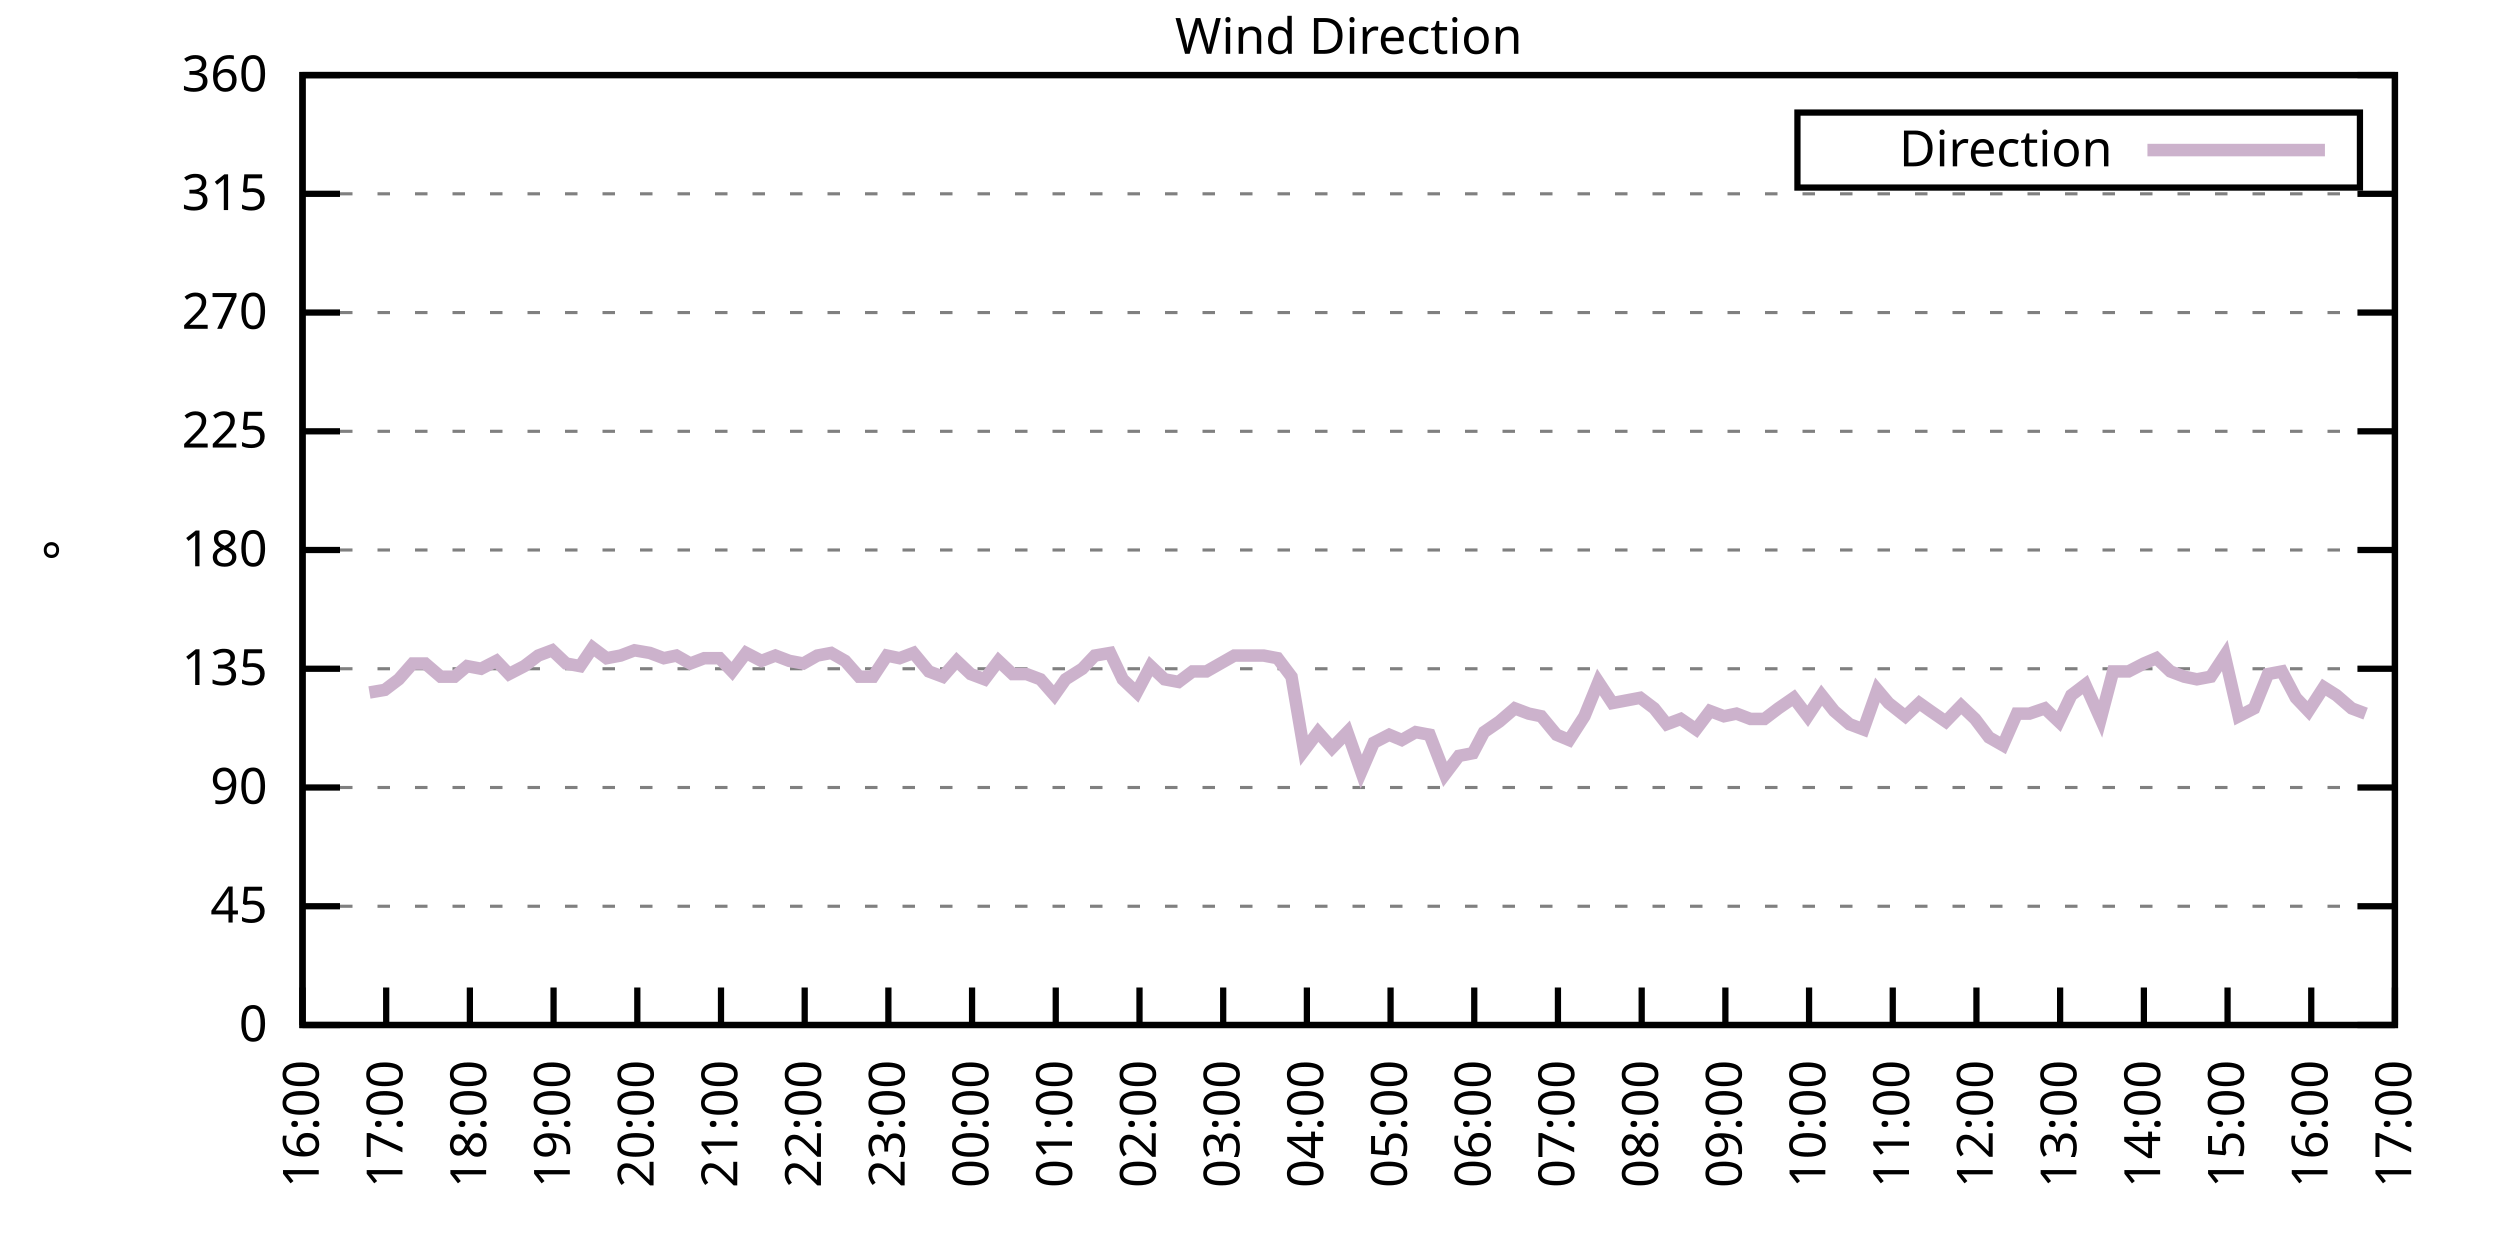
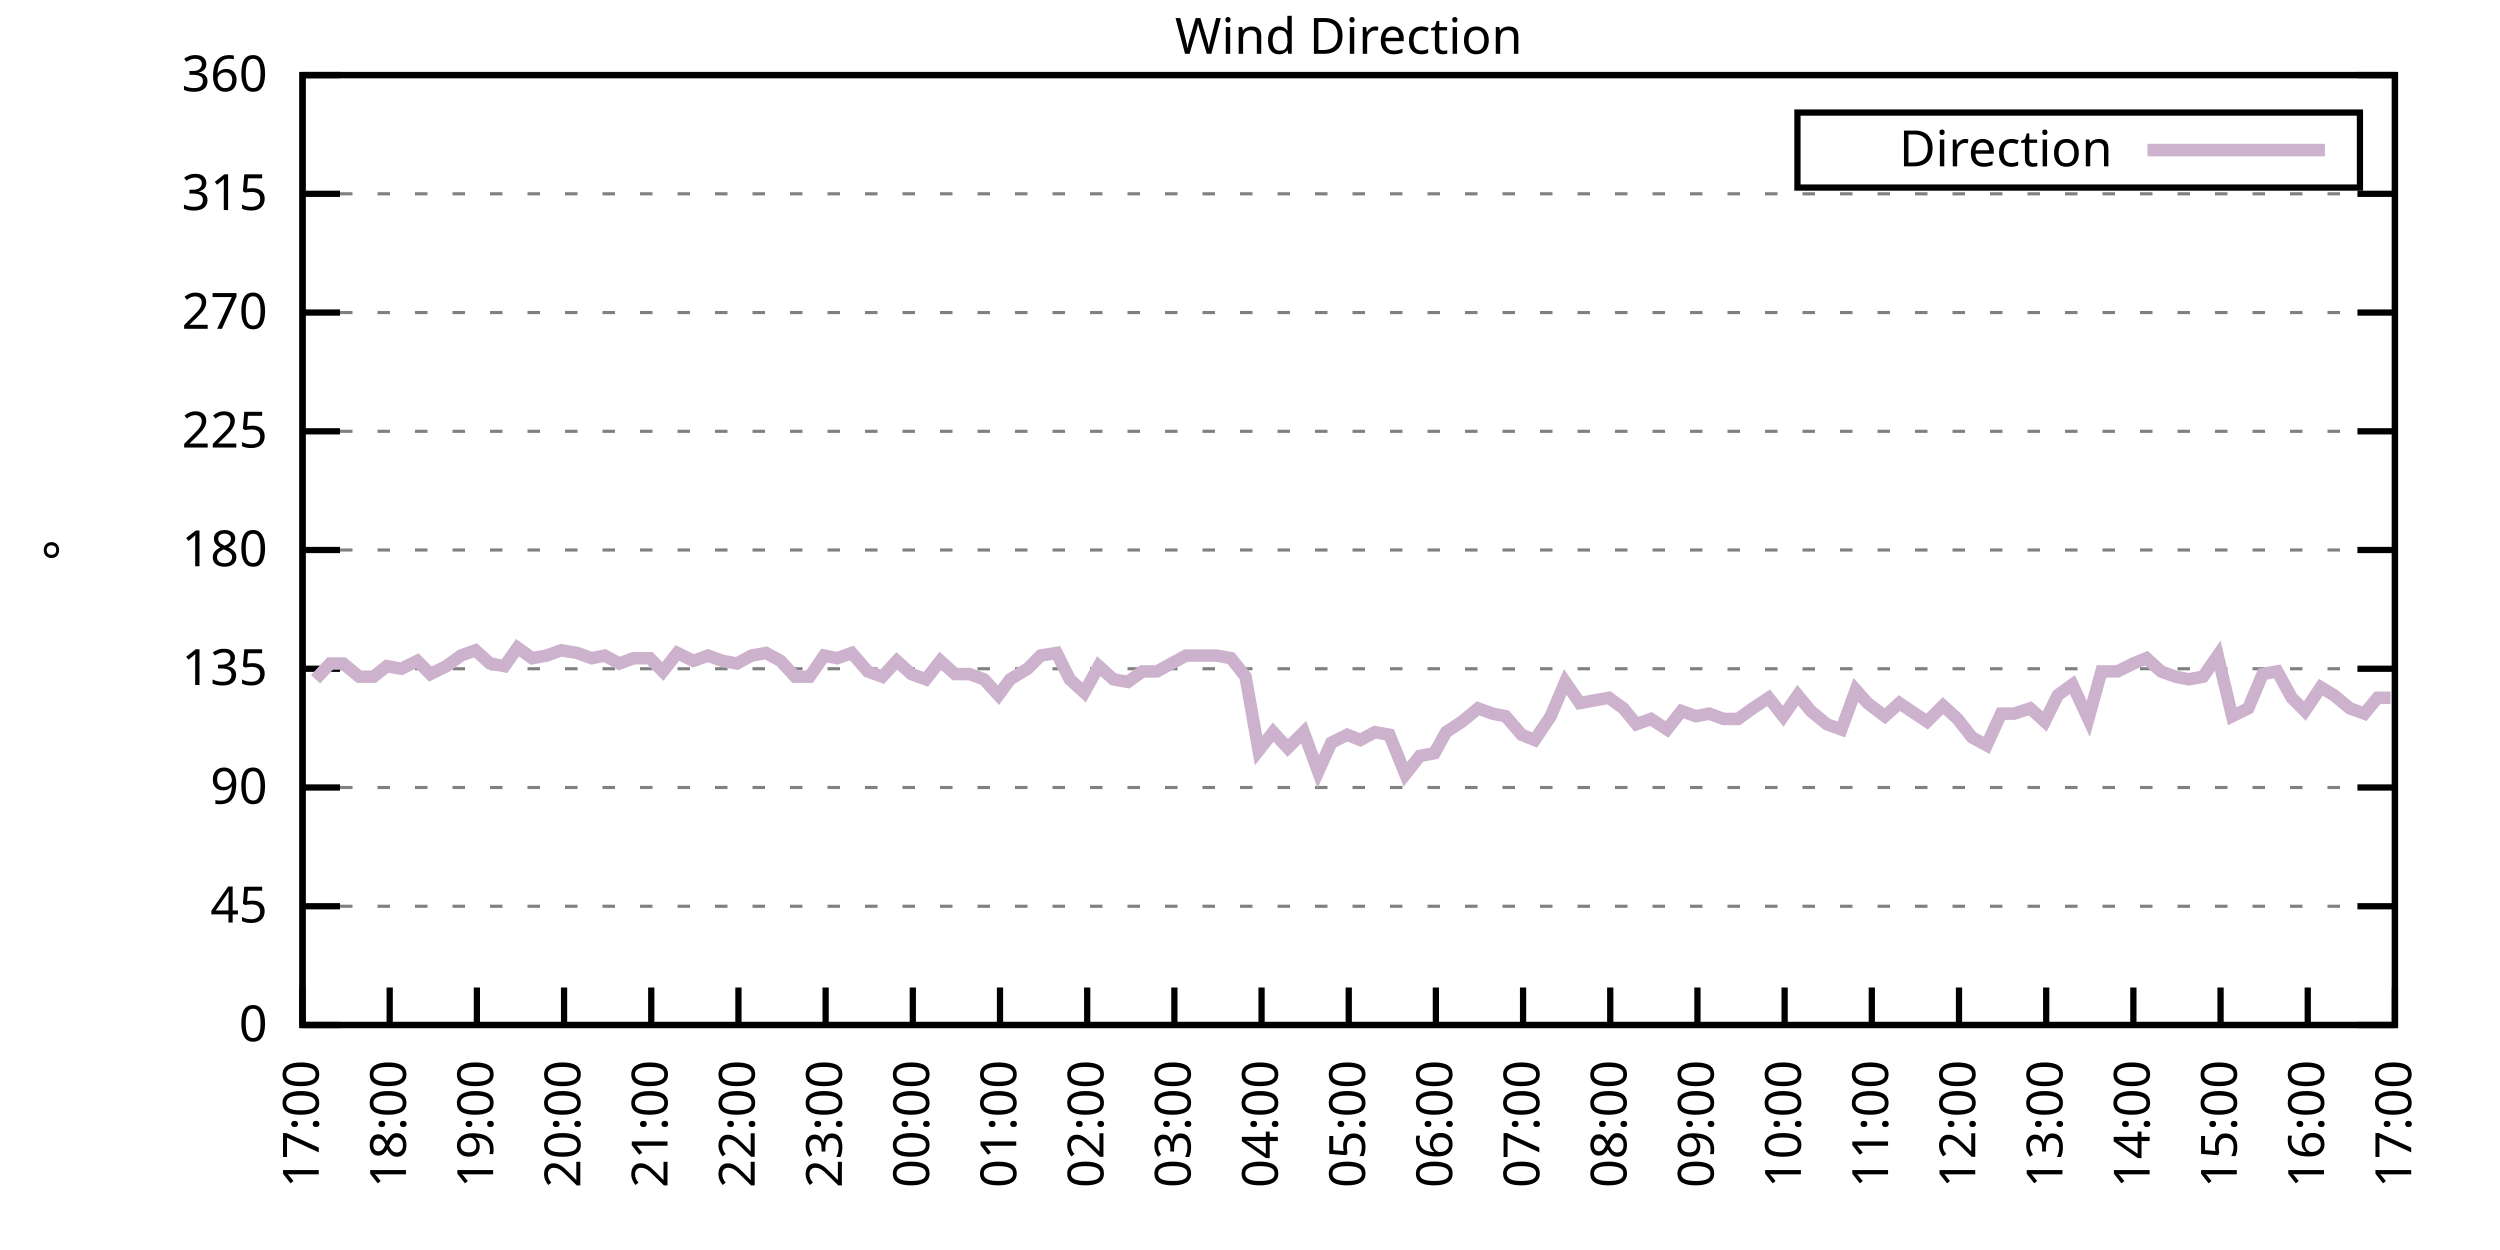
<svg xmlns="http://www.w3.org/2000/svg" xmlns:xlink="http://www.w3.org/1999/xlink" width="400" height="200" viewBox="0 0 400 200">
  <g id="gnuplot_canvas">
    <rect x="0" y="0" width="400" height="200" fill="none" />
    <defs>
      <circle id="gpDot" r="0.5" stroke-width="0.5" stroke="currentColor" />
      <path id="gpPt0" stroke-width="0.333" stroke="currentColor" d="M-1,0 h2 M0,-1 v2" />
      <path id="gpPt1" stroke-width="0.333" stroke="currentColor" d="M-1,-1 L1,1 M1,-1 L-1,1" />
      <path id="gpPt2" stroke-width="0.333" stroke="currentColor" d="M-1,0 L1,0 M0,-1 L0,1 M-1,-1 L1,1 M-1,1 L1,-1" />
      <rect id="gpPt3" stroke-width="0.333" stroke="currentColor" x="-1" y="-1" width="2" height="2" />
      <rect id="gpPt4" stroke-width="0.333" stroke="currentColor" fill="currentColor" x="-1" y="-1" width="2" height="2" />
      <circle id="gpPt5" stroke-width="0.333" stroke="currentColor" cx="0" cy="0" r="1" />
      <use xlink:href="#gpPt5" id="gpPt6" fill="currentColor" stroke="none" />
      <path id="gpPt7" stroke-width="0.333" stroke="currentColor" d="M0,-1.33 L-1.33,0.67 L1.33,0.67 z" />
      <use xlink:href="#gpPt7" id="gpPt8" fill="currentColor" stroke="none" />
      <use xlink:href="#gpPt7" id="gpPt9" stroke="currentColor" transform="rotate(180)" />
      <use xlink:href="#gpPt9" id="gpPt10" fill="currentColor" stroke="none" />
      <use xlink:href="#gpPt3" id="gpPt11" stroke="currentColor" transform="rotate(45)" />
      <use xlink:href="#gpPt11" id="gpPt12" fill="currentColor" stroke="none" />
      <path id="gpPt13" stroke-width="0.333" stroke="currentColor" d="M0,1.330 L1.265,0.411 L0.782,-1.067 L-0.782,-1.076 L-1.265,0.411 z" />
      <use xlink:href="#gpPt13" id="gpPt14" fill="currentColor" stroke="none" />
      <filter id="textbox" filterUnits="objectBoundingBox" x="0" y="0" height="1" width="1">
        <feFlood flood-color="white" flood-opacity="1" result="bgnd" />
        <feComposite in="SourceGraphic" in2="bgnd" operator="atop" />
      </filter>
      <filter id="greybox" filterUnits="objectBoundingBox" x="0" y="0" height="1" width="1">
        <feFlood flood-color="lightgrey" flood-opacity="1" result="grey" />
        <feComposite in="SourceGraphic" in2="grey" operator="atop" />
      </filter>
    </defs>
    <g fill="none" color="white" stroke="currentColor" stroke-width="1.00" stroke-linecap="butt" stroke-linejoin="miter">
</g>
    <g fill="none" color="black" stroke="currentColor" stroke-width="1.00" stroke-linecap="butt" stroke-linejoin="miter">
      <g stroke="none" shape-rendering="crispEdges">
        <polygon fill="rgb(255, 255, 255)" points="48.40,164.00 383.18,164.00 383.18,12.02 48.40,12.02 " />
      </g>
    </g>
    <g fill="none" color="black" stroke="currentColor" stroke-width="1.00" stroke-linecap="butt" stroke-linejoin="miter">
</g>
    <g fill="none" color="black" stroke="black" stroke-width="0.50" stroke-linecap="butt" stroke-linejoin="miter">
</g>
    <g fill="none" color="gray" stroke="currentColor" stroke-width="0.50" stroke-linecap="butt" stroke-linejoin="miter">
      <path stroke="gray" stroke-dasharray="2,4" class="gridline" d="M48.40,164.00 L383.19,164.00  " />
    </g>
    <g fill="none" color="gray" stroke="gray" stroke-width="1.00" stroke-linecap="butt" stroke-linejoin="miter">
</g>
    <g fill="none" color="black" stroke="currentColor" stroke-width="1.00" stroke-linecap="butt" stroke-linejoin="miter">
      <path stroke="black" d="M48.40,164.00 L54.40,164.00 M383.19,164.00 L377.19,164.00  " />
      <g transform="translate(42.80,166.60)" stroke="none" fill="black" font-family="Sans" font-size="8.00" text-anchor="end">
        <text>
          <tspan font-family="Sans"> 0</tspan>
        </text>
      </g>
    </g>
    <g fill="none" color="black" stroke="currentColor" stroke-width="1.00" stroke-linecap="butt" stroke-linejoin="miter">
</g>
    <g fill="none" color="black" stroke="black" stroke-width="0.50" stroke-linecap="butt" stroke-linejoin="miter">
</g>
    <g fill="none" color="gray" stroke="currentColor" stroke-width="0.50" stroke-linecap="butt" stroke-linejoin="miter">
      <path stroke="gray" stroke-dasharray="2,4" class="gridline" d="M48.40,145.00 L383.19,145.00  " />
    </g>
    <g fill="none" color="gray" stroke="gray" stroke-width="1.00" stroke-linecap="butt" stroke-linejoin="miter">
</g>
    <g fill="none" color="black" stroke="currentColor" stroke-width="1.00" stroke-linecap="butt" stroke-linejoin="miter">
      <path stroke="black" d="M48.40,145.00 L54.40,145.00 M383.19,145.00 L377.19,145.00  " />
      <g transform="translate(42.80,147.60)" stroke="none" fill="black" font-family="Sans" font-size="8.00" text-anchor="end">
        <text>
          <tspan font-family="Sans"> 45</tspan>
        </text>
      </g>
    </g>
    <g fill="none" color="black" stroke="currentColor" stroke-width="1.00" stroke-linecap="butt" stroke-linejoin="miter">
</g>
    <g fill="none" color="black" stroke="black" stroke-width="0.50" stroke-linecap="butt" stroke-linejoin="miter">
</g>
    <g fill="none" color="gray" stroke="currentColor" stroke-width="0.50" stroke-linecap="butt" stroke-linejoin="miter">
      <path stroke="gray" stroke-dasharray="2,4" class="gridline" d="M48.40,126.00 L383.19,126.00  " />
    </g>
    <g fill="none" color="gray" stroke="gray" stroke-width="1.00" stroke-linecap="butt" stroke-linejoin="miter">
</g>
    <g fill="none" color="black" stroke="currentColor" stroke-width="1.00" stroke-linecap="butt" stroke-linejoin="miter">
      <path stroke="black" d="M48.40,126.00 L54.40,126.00 M383.19,126.00 L377.19,126.00  " />
      <g transform="translate(42.80,128.60)" stroke="none" fill="black" font-family="Sans" font-size="8.00" text-anchor="end">
        <text>
          <tspan font-family="Sans"> 90</tspan>
        </text>
      </g>
    </g>
    <g fill="none" color="black" stroke="currentColor" stroke-width="1.00" stroke-linecap="butt" stroke-linejoin="miter">
</g>
    <g fill="none" color="black" stroke="black" stroke-width="0.50" stroke-linecap="butt" stroke-linejoin="miter">
</g>
    <g fill="none" color="gray" stroke="currentColor" stroke-width="0.50" stroke-linecap="butt" stroke-linejoin="miter">
      <path stroke="gray" stroke-dasharray="2,4" class="gridline" d="M48.40,107.00 L383.19,107.00  " />
    </g>
    <g fill="none" color="gray" stroke="gray" stroke-width="1.00" stroke-linecap="butt" stroke-linejoin="miter">
</g>
    <g fill="none" color="black" stroke="currentColor" stroke-width="1.00" stroke-linecap="butt" stroke-linejoin="miter">
      <path stroke="black" d="M48.40,107.00 L54.40,107.00 M383.19,107.00 L377.19,107.00  " />
      <g transform="translate(42.80,109.60)" stroke="none" fill="black" font-family="Sans" font-size="8.00" text-anchor="end">
        <text>
          <tspan font-family="Sans"> 135</tspan>
        </text>
      </g>
    </g>
    <g fill="none" color="black" stroke="currentColor" stroke-width="1.00" stroke-linecap="butt" stroke-linejoin="miter">
</g>
    <g fill="none" color="black" stroke="black" stroke-width="0.50" stroke-linecap="butt" stroke-linejoin="miter">
</g>
    <g fill="none" color="gray" stroke="currentColor" stroke-width="0.50" stroke-linecap="butt" stroke-linejoin="miter">
      <path stroke="gray" stroke-dasharray="2,4" class="gridline" d="M48.40,88.00 L383.19,88.00  " />
    </g>
    <g fill="none" color="gray" stroke="gray" stroke-width="1.00" stroke-linecap="butt" stroke-linejoin="miter">
</g>
    <g fill="none" color="black" stroke="currentColor" stroke-width="1.00" stroke-linecap="butt" stroke-linejoin="miter">
      <path stroke="black" d="M48.40,88.00 L54.40,88.00 M383.19,88.00 L377.19,88.00  " />
      <g transform="translate(42.80,90.60)" stroke="none" fill="black" font-family="Sans" font-size="8.00" text-anchor="end">
        <text>
          <tspan font-family="Sans"> 180</tspan>
        </text>
      </g>
    </g>
    <g fill="none" color="black" stroke="currentColor" stroke-width="1.00" stroke-linecap="butt" stroke-linejoin="miter">
</g>
    <g fill="none" color="black" stroke="black" stroke-width="0.50" stroke-linecap="butt" stroke-linejoin="miter">
</g>
    <g fill="none" color="gray" stroke="currentColor" stroke-width="0.50" stroke-linecap="butt" stroke-linejoin="miter">
      <path stroke="gray" stroke-dasharray="2,4" class="gridline" d="M48.40,69.01 L383.19,69.01  " />
    </g>
    <g fill="none" color="gray" stroke="gray" stroke-width="1.00" stroke-linecap="butt" stroke-linejoin="miter">
</g>
    <g fill="none" color="black" stroke="currentColor" stroke-width="1.00" stroke-linecap="butt" stroke-linejoin="miter">
      <path stroke="black" d="M48.40,69.01 L54.40,69.01 M383.19,69.01 L377.19,69.01  " />
      <g transform="translate(42.80,71.61)" stroke="none" fill="black" font-family="Sans" font-size="8.00" text-anchor="end">
        <text>
          <tspan font-family="Sans"> 225</tspan>
        </text>
      </g>
    </g>
    <g fill="none" color="black" stroke="currentColor" stroke-width="1.00" stroke-linecap="butt" stroke-linejoin="miter">
</g>
    <g fill="none" color="black" stroke="black" stroke-width="0.50" stroke-linecap="butt" stroke-linejoin="miter">
</g>
    <g fill="none" color="gray" stroke="currentColor" stroke-width="0.50" stroke-linecap="butt" stroke-linejoin="miter">
      <path stroke="gray" stroke-dasharray="2,4" class="gridline" d="M48.40,50.01 L383.19,50.01  " />
    </g>
    <g fill="none" color="gray" stroke="gray" stroke-width="1.00" stroke-linecap="butt" stroke-linejoin="miter">
</g>
    <g fill="none" color="black" stroke="currentColor" stroke-width="1.00" stroke-linecap="butt" stroke-linejoin="miter">
      <path stroke="black" d="M48.40,50.01 L54.40,50.01 M383.19,50.01 L377.19,50.01  " />
      <g transform="translate(42.80,52.61)" stroke="none" fill="black" font-family="Sans" font-size="8.00" text-anchor="end">
        <text>
          <tspan font-family="Sans"> 270</tspan>
        </text>
      </g>
    </g>
    <g fill="none" color="black" stroke="currentColor" stroke-width="1.00" stroke-linecap="butt" stroke-linejoin="miter">
</g>
    <g fill="none" color="black" stroke="black" stroke-width="0.50" stroke-linecap="butt" stroke-linejoin="miter">
</g>
    <g fill="none" color="gray" stroke="currentColor" stroke-width="0.50" stroke-linecap="butt" stroke-linejoin="miter">
      <path stroke="gray" stroke-dasharray="2,4" class="gridline" d="M48.40,31.01 L383.19,31.01  " />
    </g>
    <g fill="none" color="gray" stroke="gray" stroke-width="1.00" stroke-linecap="butt" stroke-linejoin="miter">
</g>
    <g fill="none" color="black" stroke="currentColor" stroke-width="1.00" stroke-linecap="butt" stroke-linejoin="miter">
      <path stroke="black" d="M48.40,31.01 L54.40,31.01 M383.19,31.01 L377.19,31.01  " />
      <g transform="translate(42.80,33.61)" stroke="none" fill="black" font-family="Sans" font-size="8.00" text-anchor="end">
        <text>
          <tspan font-family="Sans"> 315</tspan>
        </text>
      </g>
    </g>
    <g fill="none" color="black" stroke="currentColor" stroke-width="1.00" stroke-linecap="butt" stroke-linejoin="miter">
</g>
    <g fill="none" color="black" stroke="black" stroke-width="0.50" stroke-linecap="butt" stroke-linejoin="miter">
</g>
    <g fill="none" color="gray" stroke="currentColor" stroke-width="0.50" stroke-linecap="butt" stroke-linejoin="miter">
      <path stroke="gray" stroke-dasharray="2,4" class="gridline" d="M48.40,12.01 L383.19,12.01  " />
    </g>
    <g fill="none" color="gray" stroke="gray" stroke-width="1.00" stroke-linecap="butt" stroke-linejoin="miter">
</g>
    <g fill="none" color="black" stroke="currentColor" stroke-width="1.00" stroke-linecap="butt" stroke-linejoin="miter">
      <path stroke="black" d="M48.40,12.01 L54.40,12.01 M383.19,12.01 L377.19,12.01  " />
      <g transform="translate(42.80,14.61)" stroke="none" fill="black" font-family="Sans" font-size="8.00" text-anchor="end">
        <text>
          <tspan font-family="Sans"> 360</tspan>
        </text>
      </g>
    </g>
    <g fill="none" color="black" stroke="currentColor" stroke-width="1.00" stroke-linecap="butt" stroke-linejoin="miter">
      <path stroke="black" d="M48.40,164.00 L48.40,158.00  " />
      <g transform="translate(51.00,169.60) rotate(270.00)" stroke="none" fill="black" font-family="Sans" font-size="8.00" text-anchor="end">
        <text>
-           <tspan font-family="Sans">16:00</tspan>
-         </text>
-       </g>
-     </g>
-     <g fill="none" color="black" stroke="currentColor" stroke-width="1.00" stroke-linecap="butt" stroke-linejoin="miter">
-       <path stroke="black" d="M61.79,164.00 L61.79,158.00  " />
-       <g transform="translate(64.39,169.60) rotate(270.00)" stroke="none" fill="black" font-family="Sans" font-size="8.00" text-anchor="end">
-         <text>
          <tspan font-family="Sans">17:00</tspan>
        </text>
      </g>
    </g>
    <g fill="none" color="black" stroke="currentColor" stroke-width="1.00" stroke-linecap="butt" stroke-linejoin="miter">
-       <path stroke="black" d="M75.18,164.00 L75.18,158.00  " />
-       <g transform="translate(77.78,169.60) rotate(270.00)" stroke="none" fill="black" font-family="Sans" font-size="8.00" text-anchor="end">
+       <path stroke="black" d="M62.35,164.00 L62.35,158.00  " />
+       <g transform="translate(64.95,169.60) rotate(270.00)" stroke="none" fill="black" font-family="Sans" font-size="8.00" text-anchor="end">
        <text>
          <tspan font-family="Sans">18:00</tspan>
        </text>
      </g>
    </g>
    <g fill="none" color="black" stroke="currentColor" stroke-width="1.00" stroke-linecap="butt" stroke-linejoin="miter">
-       <path stroke="black" d="M88.57,164.00 L88.57,158.00  " />
-       <g transform="translate(91.17,169.60) rotate(270.00)" stroke="none" fill="black" font-family="Sans" font-size="8.00" text-anchor="end">
+       <path stroke="black" d="M76.30,164.00 L76.30,158.00  " />
+       <g transform="translate(78.90,169.60) rotate(270.00)" stroke="none" fill="black" font-family="Sans" font-size="8.00" text-anchor="end">
        <text>
          <tspan font-family="Sans">19:00</tspan>
        </text>
      </g>
    </g>
    <g fill="none" color="black" stroke="currentColor" stroke-width="1.00" stroke-linecap="butt" stroke-linejoin="miter">
-       <path stroke="black" d="M101.97,164.00 L101.97,158.00  " />
-       <g transform="translate(104.57,169.60) rotate(270.00)" stroke="none" fill="black" font-family="Sans" font-size="8.00" text-anchor="end">
+       <path stroke="black" d="M90.25,164.00 L90.25,158.00  " />
+       <g transform="translate(92.85,169.60) rotate(270.00)" stroke="none" fill="black" font-family="Sans" font-size="8.00" text-anchor="end">
        <text>
          <tspan font-family="Sans">20:00</tspan>
        </text>
      </g>
    </g>
    <g fill="none" color="black" stroke="currentColor" stroke-width="1.00" stroke-linecap="butt" stroke-linejoin="miter">
-       <path stroke="black" d="M115.36,164.00 L115.36,158.00  " />
-       <g transform="translate(117.96,169.60) rotate(270.00)" stroke="none" fill="black" font-family="Sans" font-size="8.00" text-anchor="end">
+       <path stroke="black" d="M104.20,164.00 L104.20,158.00  " />
+       <g transform="translate(106.80,169.60) rotate(270.00)" stroke="none" fill="black" font-family="Sans" font-size="8.00" text-anchor="end">
        <text>
          <tspan font-family="Sans">21:00</tspan>
        </text>
      </g>
    </g>
    <g fill="none" color="black" stroke="currentColor" stroke-width="1.00" stroke-linecap="butt" stroke-linejoin="miter">
-       <path stroke="black" d="M128.75,164.00 L128.75,158.00  " />
-       <g transform="translate(131.35,169.60) rotate(270.00)" stroke="none" fill="black" font-family="Sans" font-size="8.00" text-anchor="end">
+       <path stroke="black" d="M118.15,164.00 L118.15,158.00  " />
+       <g transform="translate(120.75,169.60) rotate(270.00)" stroke="none" fill="black" font-family="Sans" font-size="8.00" text-anchor="end">
        <text>
          <tspan font-family="Sans">22:00</tspan>
        </text>
      </g>
    </g>
    <g fill="none" color="black" stroke="currentColor" stroke-width="1.00" stroke-linecap="butt" stroke-linejoin="miter">
-       <path stroke="black" d="M142.14,164.00 L142.14,158.00  " />
-       <g transform="translate(144.74,169.60) rotate(270.00)" stroke="none" fill="black" font-family="Sans" font-size="8.00" text-anchor="end">
+       <path stroke="black" d="M132.10,164.00 L132.10,158.00  " />
+       <g transform="translate(134.70,169.60) rotate(270.00)" stroke="none" fill="black" font-family="Sans" font-size="8.00" text-anchor="end">
        <text>
          <tspan font-family="Sans">23:00</tspan>
        </text>
      </g>
    </g>
    <g fill="none" color="black" stroke="currentColor" stroke-width="1.00" stroke-linecap="butt" stroke-linejoin="miter">
-       <path stroke="black" d="M155.53,164.00 L155.53,158.00  " />
-       <g transform="translate(158.13,169.60) rotate(270.00)" stroke="none" fill="black" font-family="Sans" font-size="8.00" text-anchor="end">
+       <path stroke="black" d="M146.05,164.00 L146.05,158.00  " />
+       <g transform="translate(148.65,169.60) rotate(270.00)" stroke="none" fill="black" font-family="Sans" font-size="8.00" text-anchor="end">
        <text>
          <tspan font-family="Sans">00:00</tspan>
        </text>
      </g>
    </g>
    <g fill="none" color="black" stroke="currentColor" stroke-width="1.00" stroke-linecap="butt" stroke-linejoin="miter">
-       <path stroke="black" d="M168.92,164.00 L168.92,158.00  " />
-       <g transform="translate(171.52,169.60) rotate(270.00)" stroke="none" fill="black" font-family="Sans" font-size="8.00" text-anchor="end">
+       <path stroke="black" d="M160.00,164.00 L160.00,158.00  " />
+       <g transform="translate(162.60,169.60) rotate(270.00)" stroke="none" fill="black" font-family="Sans" font-size="8.00" text-anchor="end">
        <text>
          <tspan font-family="Sans">01:00</tspan>
        </text>
      </g>
    </g>
    <g fill="none" color="black" stroke="currentColor" stroke-width="1.00" stroke-linecap="butt" stroke-linejoin="miter">
-       <path stroke="black" d="M182.32,164.00 L182.32,158.00  " />
-       <g transform="translate(184.92,169.60) rotate(270.00)" stroke="none" fill="black" font-family="Sans" font-size="8.00" text-anchor="end">
+       <path stroke="black" d="M173.95,164.00 L173.95,158.00  " />
+       <g transform="translate(176.55,169.60) rotate(270.00)" stroke="none" fill="black" font-family="Sans" font-size="8.00" text-anchor="end">
        <text>
          <tspan font-family="Sans">02:00</tspan>
        </text>
      </g>
    </g>
    <g fill="none" color="black" stroke="currentColor" stroke-width="1.00" stroke-linecap="butt" stroke-linejoin="miter">
-       <path stroke="black" d="M195.71,164.00 L195.71,158.00  " />
-       <g transform="translate(198.31,169.60) rotate(270.00)" stroke="none" fill="black" font-family="Sans" font-size="8.00" text-anchor="end">
+       <path stroke="black" d="M187.90,164.00 L187.90,158.00  " />
+       <g transform="translate(190.50,169.60) rotate(270.00)" stroke="none" fill="black" font-family="Sans" font-size="8.00" text-anchor="end">
        <text>
          <tspan font-family="Sans">03:00</tspan>
        </text>
      </g>
    </g>
    <g fill="none" color="black" stroke="currentColor" stroke-width="1.00" stroke-linecap="butt" stroke-linejoin="miter">
-       <path stroke="black" d="M209.10,164.00 L209.10,158.00  " />
-       <g transform="translate(211.70,169.60) rotate(270.00)" stroke="none" fill="black" font-family="Sans" font-size="8.00" text-anchor="end">
+       <path stroke="black" d="M201.85,164.00 L201.85,158.00  " />
+       <g transform="translate(204.45,169.60) rotate(270.00)" stroke="none" fill="black" font-family="Sans" font-size="8.00" text-anchor="end">
        <text>
          <tspan font-family="Sans">04:00</tspan>
        </text>
      </g>
    </g>
    <g fill="none" color="black" stroke="currentColor" stroke-width="1.00" stroke-linecap="butt" stroke-linejoin="miter">
-       <path stroke="black" d="M222.49,164.00 L222.49,158.00  " />
-       <g transform="translate(225.09,169.60) rotate(270.00)" stroke="none" fill="black" font-family="Sans" font-size="8.00" text-anchor="end">
+       <path stroke="black" d="M215.80,164.00 L215.80,158.00  " />
+       <g transform="translate(218.40,169.60) rotate(270.00)" stroke="none" fill="black" font-family="Sans" font-size="8.00" text-anchor="end">
        <text>
          <tspan font-family="Sans">05:00</tspan>
        </text>
      </g>
    </g>
    <g fill="none" color="black" stroke="currentColor" stroke-width="1.00" stroke-linecap="butt" stroke-linejoin="miter">
-       <path stroke="black" d="M235.88,164.00 L235.88,158.00  " />
-       <g transform="translate(238.48,169.60) rotate(270.00)" stroke="none" fill="black" font-family="Sans" font-size="8.00" text-anchor="end">
+       <path stroke="black" d="M229.74,164.00 L229.74,158.00  " />
+       <g transform="translate(232.34,169.60) rotate(270.00)" stroke="none" fill="black" font-family="Sans" font-size="8.00" text-anchor="end">
        <text>
          <tspan font-family="Sans">06:00</tspan>
        </text>
      </g>
    </g>
    <g fill="none" color="black" stroke="currentColor" stroke-width="1.00" stroke-linecap="butt" stroke-linejoin="miter">
-       <path stroke="black" d="M249.27,164.00 L249.27,158.00  " />
-       <g transform="translate(251.87,169.60) rotate(270.00)" stroke="none" fill="black" font-family="Sans" font-size="8.00" text-anchor="end">
+       <path stroke="black" d="M243.69,164.00 L243.69,158.00  " />
+       <g transform="translate(246.29,169.60) rotate(270.00)" stroke="none" fill="black" font-family="Sans" font-size="8.00" text-anchor="end">
        <text>
          <tspan font-family="Sans">07:00</tspan>
        </text>
      </g>
    </g>
    <g fill="none" color="black" stroke="currentColor" stroke-width="1.00" stroke-linecap="butt" stroke-linejoin="miter">
-       <path stroke="black" d="M262.67,164.00 L262.67,158.00  " />
-       <g transform="translate(265.27,169.60) rotate(270.00)" stroke="none" fill="black" font-family="Sans" font-size="8.00" text-anchor="end">
+       <path stroke="black" d="M257.64,164.00 L257.64,158.00  " />
+       <g transform="translate(260.24,169.60) rotate(270.00)" stroke="none" fill="black" font-family="Sans" font-size="8.00" text-anchor="end">
        <text>
          <tspan font-family="Sans">08:00</tspan>
        </text>
      </g>
    </g>
    <g fill="none" color="black" stroke="currentColor" stroke-width="1.00" stroke-linecap="butt" stroke-linejoin="miter">
-       <path stroke="black" d="M276.06,164.00 L276.06,158.00  " />
-       <g transform="translate(278.66,169.60) rotate(270.00)" stroke="none" fill="black" font-family="Sans" font-size="8.00" text-anchor="end">
+       <path stroke="black" d="M271.59,164.00 L271.59,158.00  " />
+       <g transform="translate(274.19,169.60) rotate(270.00)" stroke="none" fill="black" font-family="Sans" font-size="8.00" text-anchor="end">
        <text>
          <tspan font-family="Sans">09:00</tspan>
        </text>
      </g>
    </g>
    <g fill="none" color="black" stroke="currentColor" stroke-width="1.00" stroke-linecap="butt" stroke-linejoin="miter">
-       <path stroke="black" d="M289.45,164.00 L289.45,158.00  " />
-       <g transform="translate(292.05,169.60) rotate(270.00)" stroke="none" fill="black" font-family="Sans" font-size="8.00" text-anchor="end">
+       <path stroke="black" d="M285.54,164.00 L285.54,158.00  " />
+       <g transform="translate(288.14,169.60) rotate(270.00)" stroke="none" fill="black" font-family="Sans" font-size="8.00" text-anchor="end">
        <text>
          <tspan font-family="Sans">10:00</tspan>
        </text>
      </g>
    </g>
    <g fill="none" color="black" stroke="currentColor" stroke-width="1.00" stroke-linecap="butt" stroke-linejoin="miter">
-       <path stroke="black" d="M302.84,164.00 L302.84,158.00  " />
-       <g transform="translate(305.44,169.60) rotate(270.00)" stroke="none" fill="black" font-family="Sans" font-size="8.00" text-anchor="end">
+       <path stroke="black" d="M299.49,164.00 L299.49,158.00  " />
+       <g transform="translate(302.09,169.60) rotate(270.00)" stroke="none" fill="black" font-family="Sans" font-size="8.00" text-anchor="end">
        <text>
          <tspan font-family="Sans">11:00</tspan>
        </text>
      </g>
    </g>
    <g fill="none" color="black" stroke="currentColor" stroke-width="1.00" stroke-linecap="butt" stroke-linejoin="miter">
-       <path stroke="black" d="M316.23,164.00 L316.23,158.00  " />
-       <g transform="translate(318.83,169.60) rotate(270.00)" stroke="none" fill="black" font-family="Sans" font-size="8.00" text-anchor="end">
+       <path stroke="black" d="M313.44,164.00 L313.44,158.00  " />
+       <g transform="translate(316.04,169.60) rotate(270.00)" stroke="none" fill="black" font-family="Sans" font-size="8.00" text-anchor="end">
        <text>
          <tspan font-family="Sans">12:00</tspan>
        </text>
      </g>
    </g>
    <g fill="none" color="black" stroke="currentColor" stroke-width="1.00" stroke-linecap="butt" stroke-linejoin="miter">
-       <path stroke="black" d="M329.62,164.00 L329.62,158.00  " />
-       <g transform="translate(332.22,169.60) rotate(270.00)" stroke="none" fill="black" font-family="Sans" font-size="8.00" text-anchor="end">
+       <path stroke="black" d="M327.39,164.00 L327.39,158.00  " />
+       <g transform="translate(329.99,169.60) rotate(270.00)" stroke="none" fill="black" font-family="Sans" font-size="8.00" text-anchor="end">
        <text>
          <tspan font-family="Sans">13:00</tspan>
        </text>
      </g>
    </g>
    <g fill="none" color="black" stroke="currentColor" stroke-width="1.00" stroke-linecap="butt" stroke-linejoin="miter">
-       <path stroke="black" d="M343.02,164.00 L343.02,158.00  " />
-       <g transform="translate(345.62,169.60) rotate(270.00)" stroke="none" fill="black" font-family="Sans" font-size="8.00" text-anchor="end">
+       <path stroke="black" d="M341.34,164.00 L341.34,158.00  " />
+       <g transform="translate(343.94,169.60) rotate(270.00)" stroke="none" fill="black" font-family="Sans" font-size="8.00" text-anchor="end">
        <text>
          <tspan font-family="Sans">14:00</tspan>
        </text>
      </g>
    </g>
    <g fill="none" color="black" stroke="currentColor" stroke-width="1.00" stroke-linecap="butt" stroke-linejoin="miter">
-       <path stroke="black" d="M356.41,164.00 L356.41,158.00  " />
-       <g transform="translate(359.01,169.60) rotate(270.00)" stroke="none" fill="black" font-family="Sans" font-size="8.00" text-anchor="end">
+       <path stroke="black" d="M355.29,164.00 L355.29,158.00  " />
+       <g transform="translate(357.89,169.60) rotate(270.00)" stroke="none" fill="black" font-family="Sans" font-size="8.00" text-anchor="end">
        <text>
          <tspan font-family="Sans">15:00</tspan>
        </text>
      </g>
    </g>
    <g fill="none" color="black" stroke="currentColor" stroke-width="1.00" stroke-linecap="butt" stroke-linejoin="miter">
-       <path stroke="black" d="M369.80,164.00 L369.80,158.00  " />
-       <g transform="translate(372.40,169.60) rotate(270.00)" stroke="none" fill="black" font-family="Sans" font-size="8.00" text-anchor="end">
+       <path stroke="black" d="M369.24,164.00 L369.24,158.00  " />
+       <g transform="translate(371.84,169.60) rotate(270.00)" stroke="none" fill="black" font-family="Sans" font-size="8.00" text-anchor="end">
        <text>
          <tspan font-family="Sans">16:00</tspan>
        </text>
      </g>
    </g>
    <g fill="none" color="black" stroke="currentColor" stroke-width="1.00" stroke-linecap="butt" stroke-linejoin="miter">
      <path stroke="black" d="M383.19,164.00 L383.19,158.00  " />
      <g transform="translate(385.79,169.60) rotate(270.00)" stroke="none" fill="black" font-family="Sans" font-size="8.00" text-anchor="end">
        <text>
          <tspan font-family="Sans">17:00</tspan>
        </text>
      </g>
    </g>
    <g fill="none" color="black" stroke="currentColor" stroke-width="1.00" stroke-linecap="butt" stroke-linejoin="miter">
</g>
    <g fill="none" color="black" stroke="currentColor" stroke-width="1.00" stroke-linecap="butt" stroke-linejoin="miter">
      <path stroke="black" d="M48.40,12.01 L48.40,164.00 L383.19,164.00 L383.19,12.01 L48.40,12.01 Z  " />
    </g>
    <g fill="none" color="black" stroke="currentColor" stroke-width="1.00" stroke-linecap="butt" stroke-linejoin="miter">
</g>
    <g fill="none" color="black" stroke="currentColor" stroke-width="1.00" stroke-linecap="butt" stroke-linejoin="miter">
      <path stroke="black" d="M287.59,30.01 L287.59,18.01 L377.59,18.01 L377.59,30.01 L287.59,30.01 Z  " />
    </g>
    <g id="Wind_direction_plot_1">
      <g fill="none" color="white" stroke="black" stroke-width="2.00" stroke-linecap="butt" stroke-linejoin="miter">
</g>
      <g fill="none" color="black" stroke="currentColor" stroke-width="2.00" stroke-linecap="butt" stroke-linejoin="miter">
        <g transform="translate(337.99,26.61)" stroke="none" fill="black" font-family="Sans" font-size="8.00" text-anchor="end">
          <text>
            <tspan font-family="Sans">Direction</tspan>
          </text>
        </g>
      </g>
      <g fill="none" color="black" stroke="currentColor" stroke-width="2.00" stroke-linecap="butt" stroke-linejoin="miter">
-         <path stroke="rgb(204, 178, 204)" d="M343.59,24.01 L371.99,24.01 M59.11,110.80 L61.57,110.38 L63.80,108.69 L66.03,106.16 L68.04,106.16 L70.50,108.27   L72.73,108.27 L74.74,106.58 L76.97,107.00 L79.42,105.74 L81.43,107.85 L83.89,106.58 L86.12,104.89 L88.35,104.05   L90.58,106.16 L92.82,106.58 L94.82,103.63 L97.06,105.31 L99.29,104.89 L101.52,104.05 L103.98,104.47 L106.21,105.31   L108.22,104.89 L110.45,106.16 L112.68,105.31 L115.13,105.31 L117.14,107.43 L119.38,104.47 L121.83,105.74 L124.06,104.89   L126.29,105.74 L128.53,106.16 L130.76,104.89 L132.99,104.47 L135.22,105.74 L137.45,108.27 L139.69,108.27 L141.92,104.89   L143.93,105.31 L146.16,104.47 L148.61,107.43 L150.85,108.27 L153.08,105.74 L155.31,107.85 L157.54,108.69 L159.77,105.74   L162.01,107.85 L164.24,107.85 L166.47,108.69 L168.70,111.23 L170.49,108.69 L173.17,107.00 L175.17,104.89 L177.63,104.47   L179.64,108.69 L181.87,110.80 L184.10,106.58 L186.33,108.69 L188.57,109.11 L190.80,107.43 L193.03,107.43 L195.26,106.16   L197.49,104.89 L199.73,104.89 L202.18,104.89 L204.41,105.31 L206.64,108.27 L208.65,120.09 L210.88,117.14 L213.12,119.67   L215.57,117.14 L217.80,123.47 L219.81,118.83 L222.27,117.56 L224.28,118.40 L226.51,117.14 L228.74,117.56 L231.20,123.89   L233.43,120.94 L235.66,120.51 L237.44,117.14 L239.90,115.45 L242.36,113.34 L244.59,114.18 L246.60,114.60 L249.05,117.56   L251.06,118.40 L253.51,114.60 L255.75,109.11 L257.98,112.49 L260.21,112.07 L262.44,111.65 L264.67,113.34 L266.68,115.87   L268.92,115.03 L271.37,116.71 L273.60,113.76 L275.83,114.60 L277.84,114.18 L280.07,115.03 L282.31,115.03 L284.54,113.34   L286.99,111.65 L289.23,114.60 L291.46,111.23 L293.47,113.76 L295.92,115.87 L298.15,116.71 L300.39,110.38 L302.17,112.49   L304.85,114.60 L307.08,112.49 L308.87,113.76 L311.32,115.45 L313.78,112.91 L316.01,115.03 L318.24,117.98 L320.47,119.25   L322.70,114.18 L324.71,114.18 L327.17,113.34 L329.40,115.45 L331.41,111.23 L333.64,109.54 L336.10,115.03 L338.10,107.43   L340.56,107.43 L343.02,106.16 L345.02,105.31 L347.26,107.43 L349.49,108.27 L351.50,108.69 L353.73,108.27 L355.96,104.89   L358.19,114.60 L360.65,113.34 L362.88,107.85 L365.11,107.43 L367.34,111.65 L369.35,113.76 L371.81,109.96 L373.82,111.23   L376.27,113.34 L378.50,114.18  " />
+         <path stroke="rgb(204, 178, 204)" d="M343.59,24.01 L371.99,24.01 M50.49,108.69 L52.82,106.16 L54.91,106.16 L57.47,108.27 L59.79,108.27 L61.88,106.58   L64.21,107.00 L66.77,105.74 L68.86,107.85 L71.42,106.58 L73.74,104.89 L76.07,104.05 L78.39,106.16 L80.72,106.58   L82.81,103.63 L85.13,105.31 L87.46,104.89 L89.78,104.05 L92.34,104.47 L94.67,105.31 L96.76,104.89 L99.08,106.16   L101.41,105.31 L103.97,105.31 L106.06,107.43 L108.38,104.47 L110.94,105.74 L113.27,104.89 L115.59,105.74 L117.92,106.16   L120.24,104.89 L122.57,104.47 L124.89,105.74 L127.22,108.27 L129.54,108.27 L131.87,104.89 L133.96,105.31 L136.28,104.47   L138.84,107.43 L141.16,108.27 L143.49,105.74 L145.81,107.85 L148.14,108.69 L150.46,105.74 L152.79,107.85 L155.11,107.85   L157.44,108.69 L159.76,111.23 L161.62,108.69 L164.41,107.00 L166.51,104.89 L169.06,104.47 L171.16,108.69 L173.48,110.80   L175.81,106.58 L178.13,108.69 L180.46,109.11 L182.78,107.43 L185.11,107.43 L187.43,106.16 L189.76,104.89 L192.08,104.89   L194.64,104.89 L196.96,105.31 L199.29,108.27 L201.38,120.09 L203.71,117.14 L206.03,119.67 L208.59,117.14 L210.91,123.47   L213.01,118.83 L215.56,117.56 L217.65,118.40 L219.98,117.14 L222.30,117.56 L224.86,123.89 L227.19,120.94 L229.51,120.51   L231.37,117.14 L233.93,115.45 L236.49,113.34 L238.81,114.18 L240.90,114.60 L243.46,117.56 L245.55,118.40 L248.11,114.60   L250.44,109.11 L252.76,112.49 L255.09,112.07 L257.41,111.65 L259.74,113.34 L261.83,115.87 L264.15,115.03 L266.71,116.71   L269.04,113.76 L271.36,114.60 L273.45,114.18 L275.78,115.03 L278.10,115.03 L280.43,113.34 L282.99,111.65 L285.31,114.60   L287.64,111.23 L289.73,113.76 L292.29,115.87 L294.61,116.71 L296.94,110.38 L298.80,112.49 L301.58,114.60 L303.91,112.49   L305.77,113.76 L308.33,115.45 L310.88,112.91 L313.21,115.03 L315.53,117.98 L317.86,119.25 L320.18,114.18 L322.28,114.18   L324.83,113.34 L327.16,115.45 L329.25,111.23 L331.58,109.54 L334.13,115.03 L336.23,107.43 L338.78,107.43 L341.34,106.16   L343.43,105.31 L345.76,107.43 L348.08,108.27 L350.18,108.69 L352.50,108.27 L354.83,104.89 L357.15,114.60 L359.71,113.34   L362.03,107.85 L364.36,107.43 L366.68,111.65 L368.78,113.76 L371.33,109.96 L373.43,111.23 L375.98,113.34 L378.31,114.18   L380.40,111.65 L382.49,111.65  " />
      </g>
    </g>
    <g fill="none" color="black" stroke="currentColor" stroke-width="2.00" stroke-linecap="butt" stroke-linejoin="miter">
</g>
    <g fill="none" color="black" stroke="black" stroke-width="1.00" stroke-linecap="butt" stroke-linejoin="miter">
</g>
    <g fill="none" color="black" stroke="currentColor" stroke-width="1.00" stroke-linecap="butt" stroke-linejoin="miter">
      <path stroke="black" d="M48.40,12.01 L48.40,164.00 L383.19,164.00 L383.19,12.01 L48.40,12.01 Z  " />
      <g transform="translate(12.80,88.01) rotate(270.00)" stroke="none" fill="black" font-family="Sans" font-size="8.00" text-anchor="middle">
        <text>
          <tspan font-family="Sans">°</tspan>
        </text>
      </g>
    </g>
    <g fill="none" color="black" stroke="currentColor" stroke-width="1.00" stroke-linecap="butt" stroke-linejoin="miter">
</g>
    <g fill="none" color="black" stroke="currentColor" stroke-width="1.00" stroke-linecap="butt" stroke-linejoin="miter">
      <g transform="translate(215.79,8.61)" stroke="none" fill="black" font-family="Sans" font-size="8.00" text-anchor="middle">
        <text>
          <tspan font-family="Sans">Wind Direction</tspan>
        </text>
      </g>
    </g>
    <g fill="none" color="black" stroke="currentColor" stroke-width="1.00" stroke-linecap="butt" stroke-linejoin="miter">
</g>
  </g>
</svg>
